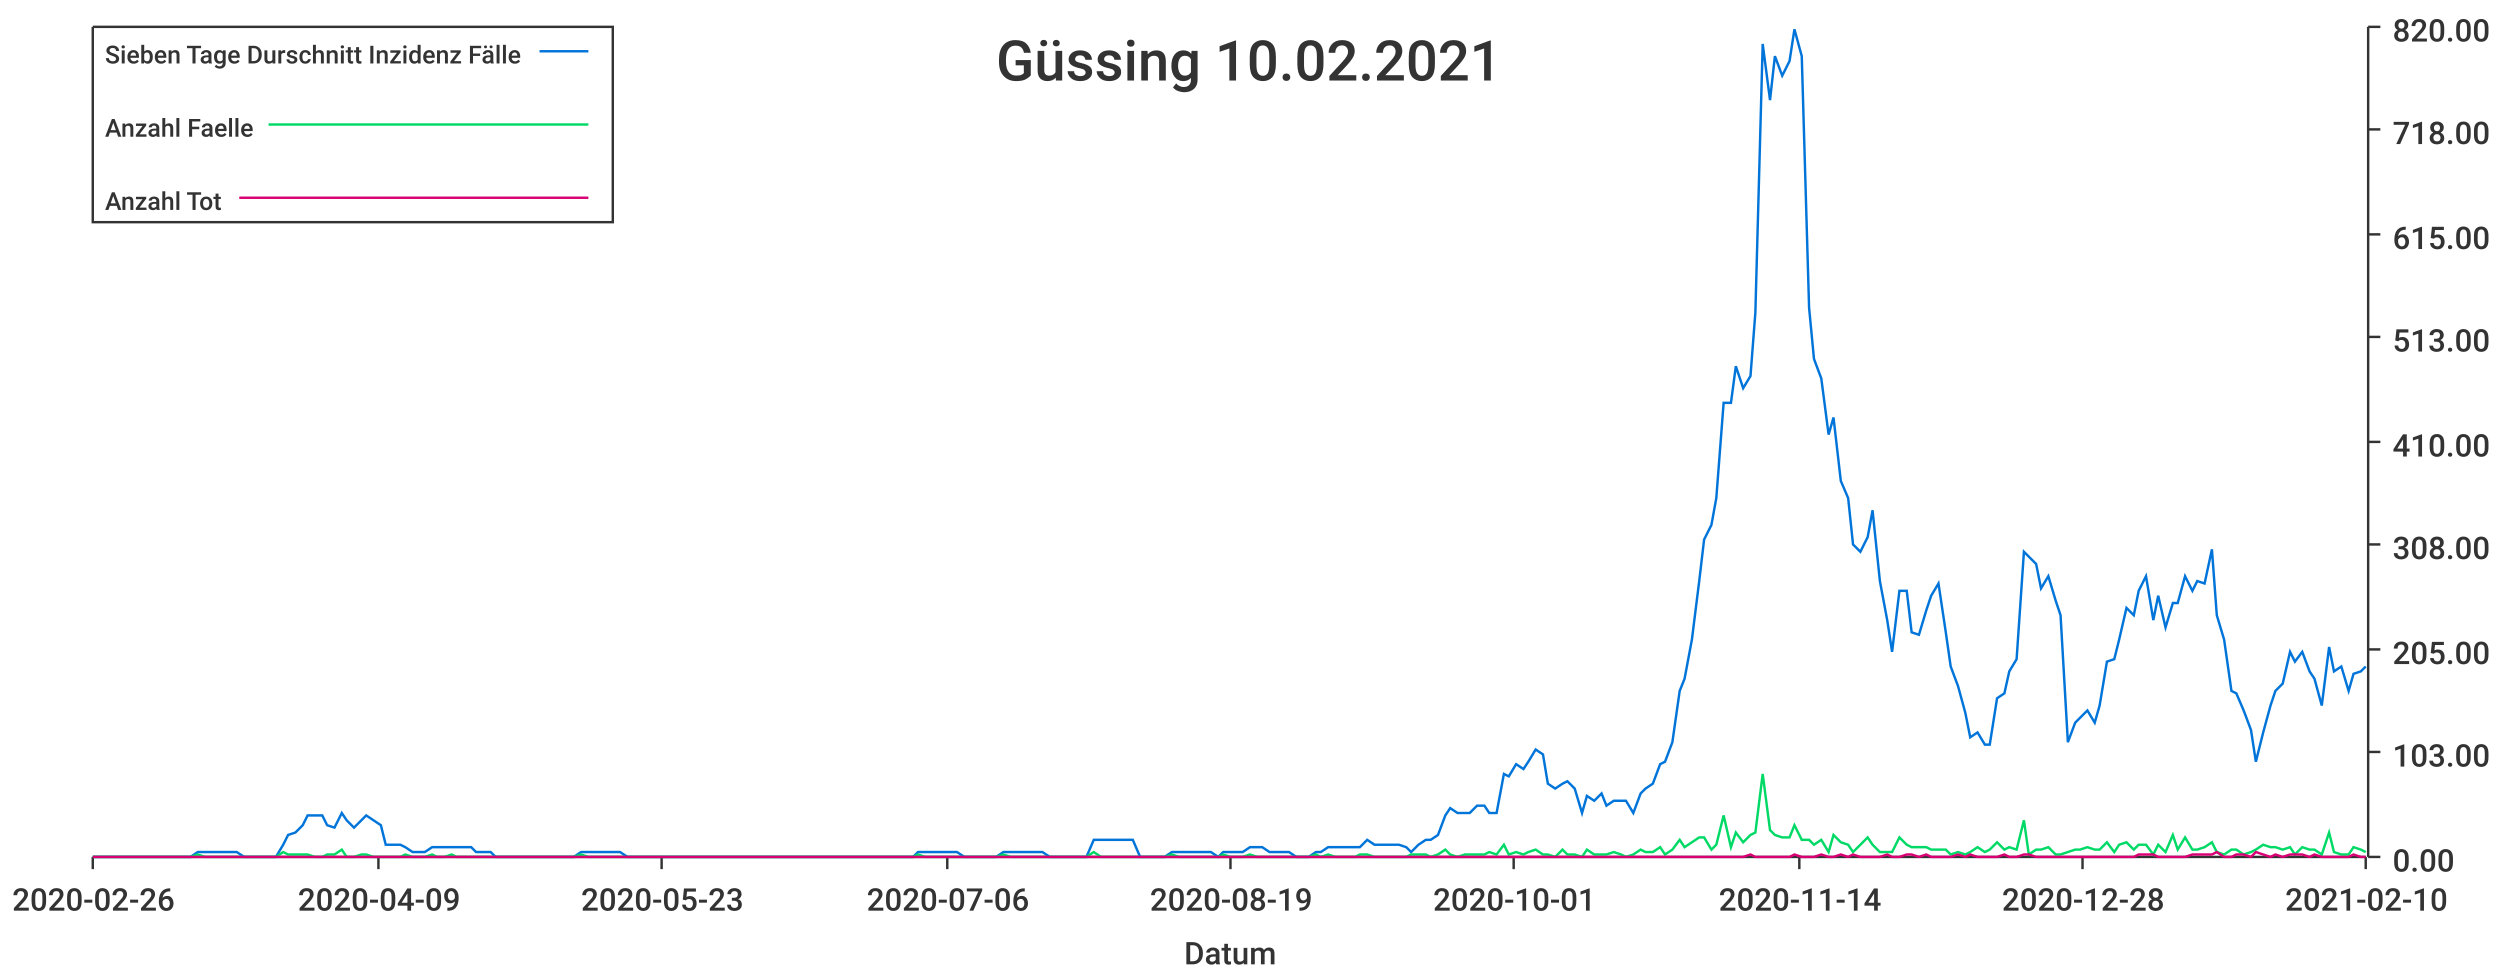
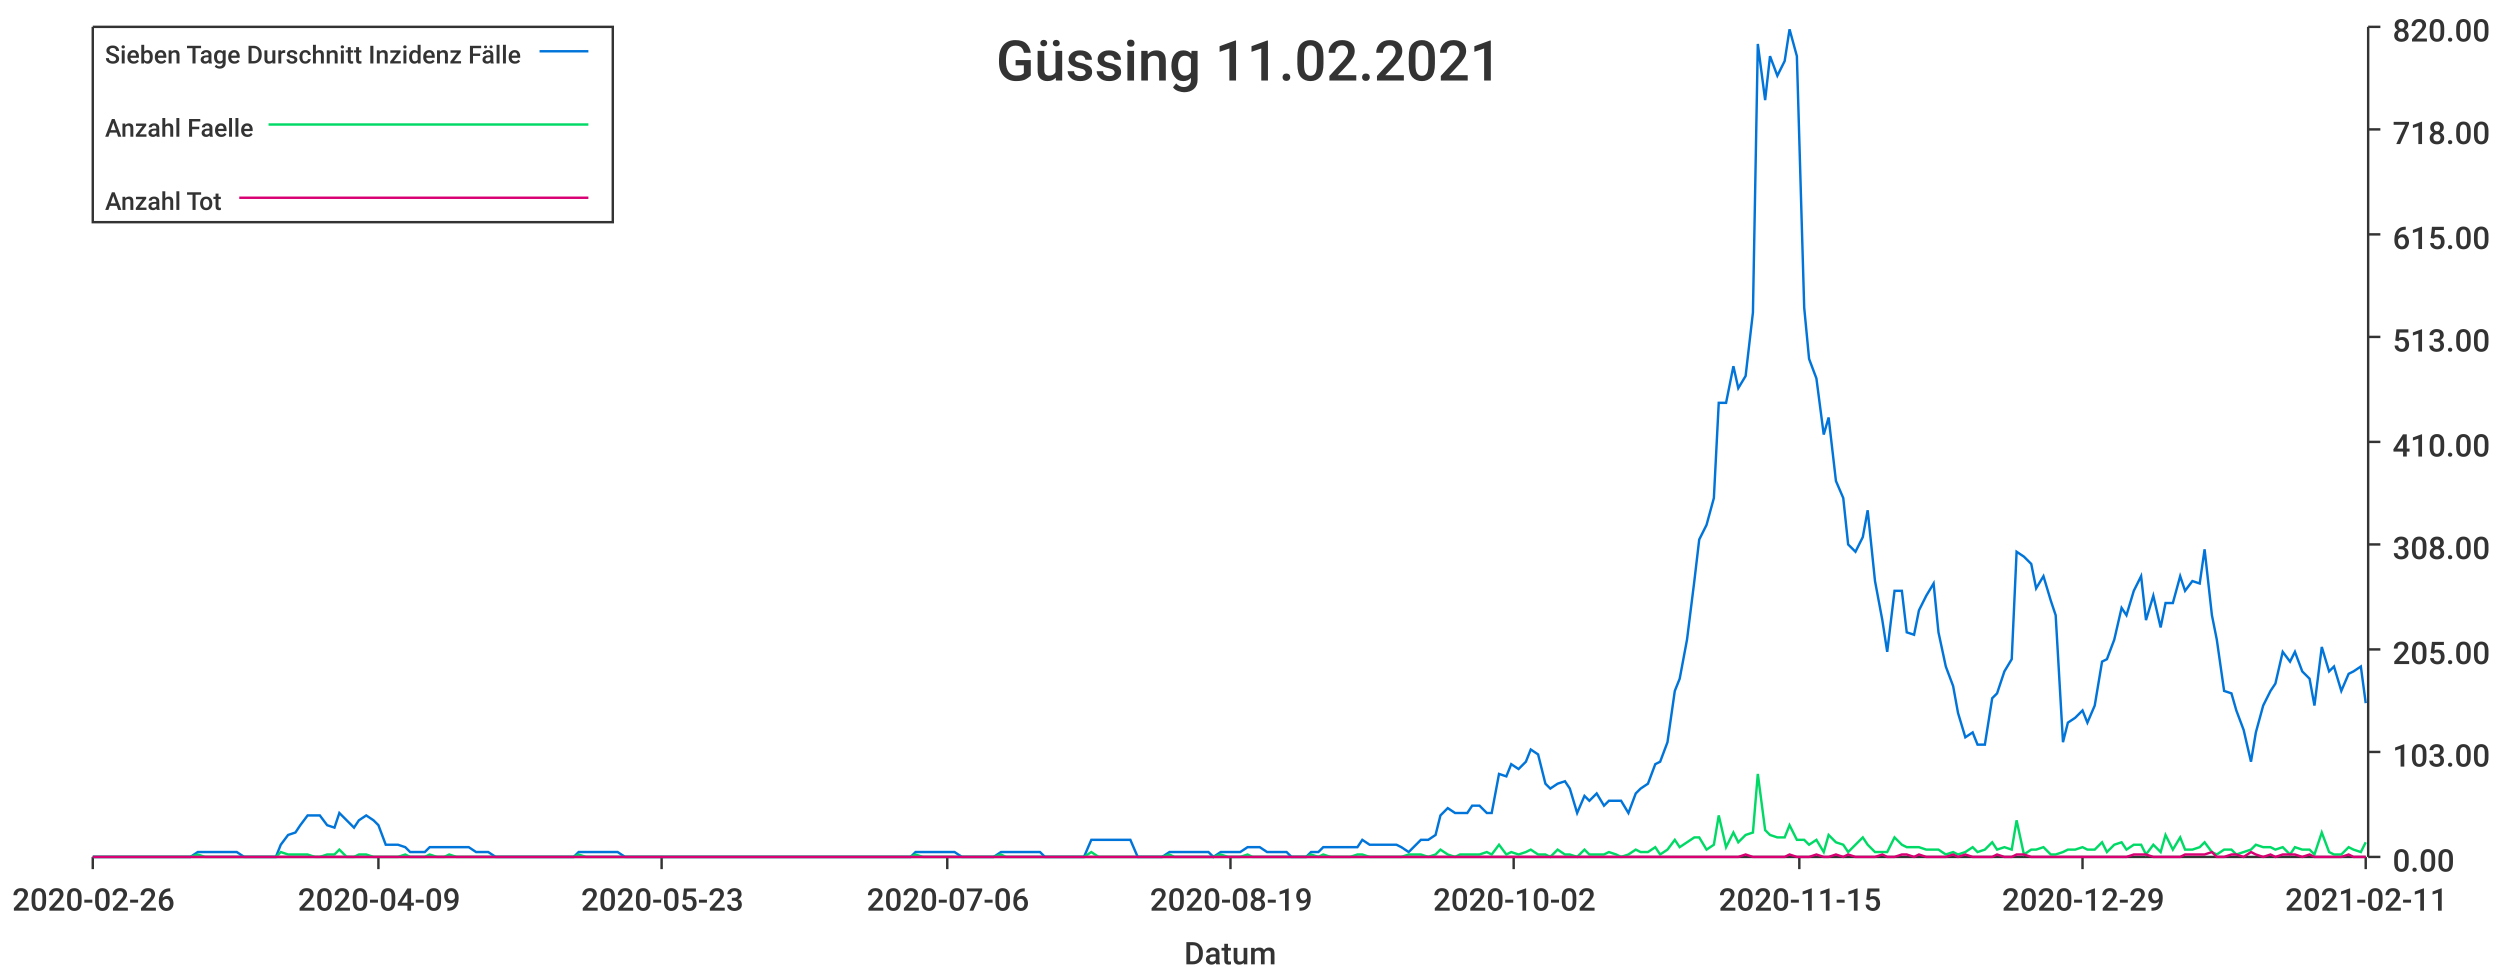
<svg xmlns="http://www.w3.org/2000/svg" width="1024" height="400">\n<path d="M 0 0 L 1024 0 L 1024 400 L 0 400 L 0 0" style="stroke-width:0;stroke:rgba(255,255,255,1.0);fill:rgba(255,255,255,1.0)" />
  <path d="M 38 11 L 969 11 L 969 351 L 38 351 L 38 11" style="stroke-width:0;stroke:rgba(255,255,255,1.0);fill:rgba(255,255,255,1.0)" />
  <path d="M 38 351 L 969 351" style="stroke-width:1;stroke:rgba(51,51,51,1.0);fill:none" />
  <path d="M 38 351 L 38 356" style="stroke-width:1;stroke:rgba(51,51,51,1.0);fill:none" />
  <text x="5" y="373" style="stroke-width:0;stroke:none;fill:rgba(51,51,51,1.0);font-size:12.8px;font-family:'Roboto Medium',sans-serif">2020-02-26</text>
  <path d="M 155 351 L 155 356" style="stroke-width:1;stroke:rgba(51,51,51,1.0);fill:none" />
  <text x="122" y="373" style="stroke-width:0;stroke:none;fill:rgba(51,51,51,1.0);font-size:12.8px;font-family:'Roboto Medium',sans-serif">2020-04-09</text>
  <path d="M 271 351 L 271 356" style="stroke-width:1;stroke:rgba(51,51,51,1.0);fill:none" />
  <text x="238" y="373" style="stroke-width:0;stroke:none;fill:rgba(51,51,51,1.0);font-size:12.8px;font-family:'Roboto Medium',sans-serif">2020-05-23</text>
  <path d="M 388 351 L 388 356" style="stroke-width:1;stroke:rgba(51,51,51,1.0);fill:none" />
  <text x="355" y="373" style="stroke-width:0;stroke:none;fill:rgba(51,51,51,1.0);font-size:12.8px;font-family:'Roboto Medium',sans-serif">2020-07-06</text>
  <path d="M 504 351 L 504 356" style="stroke-width:1;stroke:rgba(51,51,51,1.0);fill:none" />
  <text x="471" y="373" style="stroke-width:0;stroke:none;fill:rgba(51,51,51,1.0);font-size:12.8px;font-family:'Roboto Medium',sans-serif">2020-08-19</text>
  <path d="M 620 351 L 620 356" style="stroke-width:1;stroke:rgba(51,51,51,1.0);fill:none" />
-   <text x="587" y="373" style="stroke-width:0;stroke:none;fill:rgba(51,51,51,1.0);font-size:12.8px;font-family:'Roboto Medium',sans-serif">2020-10-01</text>
+   <text x="587" y="373" style="stroke-width:0;stroke:none;fill:rgba(51,51,51,1.0);font-size:12.8px;font-family:'Roboto Medium',sans-serif">2020-10-02</text>
  <path d="M 737 351 L 737 356" style="stroke-width:1;stroke:rgba(51,51,51,1.0);fill:none" />
-   <text x="704" y="373" style="stroke-width:0;stroke:none;fill:rgba(51,51,51,1.0);font-size:12.8px;font-family:'Roboto Medium',sans-serif">2020-11-14</text>
+   <text x="704" y="373" style="stroke-width:0;stroke:none;fill:rgba(51,51,51,1.0);font-size:12.8px;font-family:'Roboto Medium',sans-serif">2020-11-15</text>
  <path d="M 853 351 L 853 356" style="stroke-width:1;stroke:rgba(51,51,51,1.0);fill:none" />
-   <text x="820" y="373" style="stroke-width:0;stroke:none;fill:rgba(51,51,51,1.0);font-size:12.8px;font-family:'Roboto Medium',sans-serif">2020-12-28</text>
+   <text x="820" y="373" style="stroke-width:0;stroke:none;fill:rgba(51,51,51,1.0);font-size:12.8px;font-family:'Roboto Medium',sans-serif">2020-12-29</text>
  <path d="M 969 351 L 969 356" style="stroke-width:1;stroke:rgba(51,51,51,1.0);fill:none" />
-   <text x="936" y="373" style="stroke-width:0;stroke:none;fill:rgba(51,51,51,1.0);font-size:12.8px;font-family:'Roboto Medium',sans-serif">2021-02-10</text>
+   <text x="936" y="373" style="stroke-width:0;stroke:none;fill:rgba(51,51,51,1.0);font-size:12.8px;font-family:'Roboto Medium',sans-serif">2021-02-11</text>
  <text x="485" y="395" style="stroke-width:0;stroke:none;fill:rgba(51,51,51,1.0);font-size:12.8px;font-family:'Roboto Medium',sans-serif">Datum</text>
  <path d="M 970 351 L 970 11" style="stroke-width:1;stroke:rgba(51,51,51,1.0);fill:none" />
  <path d="M 970 351 L 975 351" style="stroke-width:1;stroke:rgba(51,51,51,1.0);fill:none" />
  <text x="980" y="357" style="stroke-width:0;stroke:none;fill:rgba(51,51,51,1.0);font-size:12.8px;font-family:'Roboto Medium',sans-serif">0.00</text>
  <path d="M 970 308 L 975 308" style="stroke-width:1;stroke:rgba(51,51,51,1.0);fill:none" />
  <text x="980" y="314" style="stroke-width:0;stroke:none;fill:rgba(51,51,51,1.0);font-size:12.8px;font-family:'Roboto Medium',sans-serif">103.00</text>
  <path d="M 970 266 L 975 266" style="stroke-width:1;stroke:rgba(51,51,51,1.0);fill:none" />
  <text x="980" y="272" style="stroke-width:0;stroke:none;fill:rgba(51,51,51,1.0);font-size:12.8px;font-family:'Roboto Medium',sans-serif">205.00</text>
  <path d="M 970 223 L 975 223" style="stroke-width:1;stroke:rgba(51,51,51,1.0);fill:none" />
  <text x="980" y="229" style="stroke-width:0;stroke:none;fill:rgba(51,51,51,1.0);font-size:12.8px;font-family:'Roboto Medium',sans-serif">308.00</text>
  <path d="M 970 181 L 975 181" style="stroke-width:1;stroke:rgba(51,51,51,1.0);fill:none" />
  <text x="980" y="187" style="stroke-width:0;stroke:none;fill:rgba(51,51,51,1.0);font-size:12.8px;font-family:'Roboto Medium',sans-serif">410.00</text>
  <path d="M 970 138 L 975 138" style="stroke-width:1;stroke:rgba(51,51,51,1.0);fill:none" />
  <text x="980" y="144" style="stroke-width:0;stroke:none;fill:rgba(51,51,51,1.0);font-size:12.8px;font-family:'Roboto Medium',sans-serif">513.00</text>
  <path d="M 970 96 L 975 96" style="stroke-width:1;stroke:rgba(51,51,51,1.0);fill:none" />
  <text x="980" y="102" style="stroke-width:0;stroke:none;fill:rgba(51,51,51,1.0);font-size:12.8px;font-family:'Roboto Medium',sans-serif">615.00</text>
  <path d="M 970 53 L 975 53" style="stroke-width:1;stroke:rgba(51,51,51,1.0);fill:none" />
  <text x="980" y="59" style="stroke-width:0;stroke:none;fill:rgba(51,51,51,1.0);font-size:12.8px;font-family:'Roboto Medium',sans-serif">718.00</text>
  <path d="M 970 11 L 975 11" style="stroke-width:1;stroke:rgba(51,51,51,1.0);fill:none" />
  <text x="980" y="17" style="stroke-width:0;stroke:none;fill:rgba(51,51,51,1.0);font-size:12.8px;font-family:'Roboto Medium',sans-serif">820.00</text>
-   <path d="M 38 351 L 41 351 L 44 351 L 46 351 L 49 351 L 52 351 L 54 351 L 57 351 L 60 351 L 62 351 L 65 351 L 68 351 L 70 351 L 73 351 L 76 351 L 78 351 L 81 349 L 84 349 L 86 349 L 89 349 L 92 349 L 94 349 L 97 349 L 100 351 L 102 351 L 105 351 L 108 351 L 110 351 L 113 351 L 116 346 L 118 342 L 121 341 L 124 338 L 126 334 L 129 334 L 132 334 L 134 338 L 137 339 L 140 333 L 142 336 L 145 339 L 148 336 L 150 334 L 153 336 L 156 338 L 158 346 L 161 346 L 164 346 L 166 347 L 169 349 L 171 349 L 174 349 L 177 347 L 179 347 L 182 347 L 185 347 L 187 347 L 190 347 L 193 347 L 195 349 L 198 349 L 201 349 L 203 351 L 206 351 L 209 351 L 211 351 L 214 351 L 217 351 L 219 351 L 222 351 L 225 351 L 227 351 L 230 351 L 233 351 L 235 351 L 238 349 L 241 349 L 243 349 L 246 349 L 249 349 L 251 349 L 254 349 L 257 351 L 259 351 L 262 351 L 265 351 L 267 351 L 270 351 L 273 351 L 275 351 L 278 351 L 281 351 L 283 351 L 286 351 L 289 351 L 291 351 L 294 351 L 297 351 L 299 351 L 302 351 L 304 351 L 307 351 L 310 351 L 312 351 L 315 351 L 318 351 L 320 351 L 323 351 L 326 351 L 328 351 L 331 351 L 334 351 L 336 351 L 339 351 L 342 351 L 344 351 L 347 351 L 350 351 L 352 351 L 355 351 L 358 351 L 360 351 L 363 351 L 366 351 L 368 351 L 371 351 L 374 351 L 376 349 L 379 349 L 382 349 L 384 349 L 387 349 L 390 349 L 392 349 L 395 351 L 398 351 L 400 351 L 403 351 L 406 351 L 408 351 L 411 349 L 414 349 L 416 349 L 419 349 L 422 349 L 424 349 L 427 349 L 430 351 L 432 351 L 435 351 L 437 351 L 440 351 L 443 351 L 445 351 L 448 344 L 451 344 L 453 344 L 456 344 L 459 344 L 461 344 L 464 344 L 467 351 L 469 351 L 472 351 L 475 351 L 477 351 L 480 349 L 483 349 L 485 349 L 488 349 L 491 349 L 493 349 L 496 349 L 499 351 L 501 349 L 504 349 L 507 349 L 509 349 L 512 347 L 515 347 L 517 347 L 520 349 L 523 349 L 525 349 L 528 349 L 531 351 L 533 351 L 536 351 L 539 349 L 541 349 L 544 347 L 547 347 L 549 347 L 552 347 L 555 347 L 557 347 L 560 344 L 563 346 L 565 346 L 568 346 L 570 346 L 573 346 L 576 347 L 578 349 L 581 346 L 584 344 L 586 344 L 589 342 L 592 334 L 594 331 L 597 333 L 600 333 L 602 333 L 605 330 L 608 330 L 610 333 L 613 333 L 616 317 L 618 318 L 621 313 L 624 315 L 626 312 L 629 307 L 632 309 L 634 321 L 637 323 L 640 321 L 642 320 L 645 323 L 648 333 L 650 326 L 653 328 L 656 325 L 658 330 L 661 328 L 664 328 L 666 328 L 669 333 L 672 325 L 674 323 L 677 321 L 680 313 L 682 312 L 685 304 L 688 283 L 690 278 L 693 262 L 696 238 L 698 221 L 701 215 L 703 204 L 706 165 L 709 165 L 711 150 L 714 159 L 717 154 L 719 128 L 722 18 L 725 41 L 727 23 L 730 31 L 733 25 L 735 12 L 738 23 L 741 126 L 743 147 L 746 155 L 749 178 L 751 171 L 754 197 L 757 204 L 759 223 L 762 226 L 765 220 L 767 209 L 770 238 L 773 254 L 775 267 L 778 242 L 781 242 L 783 259 L 786 260 L 789 250 L 791 244 L 794 239 L 797 259 L 799 273 L 802 281 L 805 292 L 807 302 L 810 300 L 813 305 L 815 305 L 818 286 L 821 284 L 823 275 L 826 270 L 829 226 L 831 228 L 834 231 L 836 241 L 839 236 L 842 246 L 844 252 L 847 304 L 850 296 L 852 294 L 855 291 L 858 296 L 860 289 L 863 271 L 866 270 L 868 262 L 871 249 L 874 252 L 876 242 L 879 236 L 882 254 L 884 244 L 887 257 L 890 247 L 892 247 L 895 236 L 898 242 L 900 238 L 903 239 L 906 225 L 908 252 L 911 262 L 914 283 L 916 284 L 919 291 L 922 299 L 924 312 L 927 300 L 930 289 L 932 283 L 935 280 L 938 267 L 940 271 L 943 267 L 946 275 L 948 278 L 951 289 L 954 265 L 956 275 L 959 273 L 962 283 L 964 276 L 967 275 L 969 273" style="stroke-width:1;stroke:rgba(0,116,217,1.0);fill:none" />
-   <path d="M 38 351 L 41 351 L 44 351 L 46 351 L 49 351 L 52 351 L 54 351 L 57 351 L 60 351 L 62 351 L 65 351 L 68 351 L 70 351 L 73 351 L 76 351 L 78 351 L 81 350 L 84 351 L 86 351 L 89 351 L 92 351 L 94 351 L 97 351 L 100 351 L 102 351 L 105 351 L 108 351 L 110 351 L 113 351 L 116 349 L 118 350 L 121 350 L 124 350 L 126 350 L 129 351 L 132 351 L 134 350 L 137 350 L 140 348 L 142 351 L 145 351 L 148 350 L 150 350 L 153 351 L 156 351 L 158 351 L 161 351 L 164 351 L 166 350 L 169 351 L 171 351 L 174 351 L 177 350 L 179 351 L 182 351 L 185 350 L 187 351 L 190 351 L 193 351 L 195 351 L 198 351 L 201 351 L 203 351 L 206 351 L 209 351 L 211 351 L 214 351 L 217 351 L 219 351 L 222 351 L 225 351 L 227 351 L 230 351 L 233 351 L 235 351 L 238 350 L 241 351 L 243 351 L 246 351 L 249 351 L 251 351 L 254 351 L 257 351 L 259 351 L 262 351 L 265 351 L 267 351 L 270 351 L 273 351 L 275 351 L 278 351 L 281 351 L 283 351 L 286 351 L 289 351 L 291 351 L 294 351 L 297 351 L 299 351 L 302 351 L 304 351 L 307 351 L 310 351 L 312 351 L 315 351 L 318 351 L 320 351 L 323 351 L 326 351 L 328 351 L 331 351 L 334 351 L 336 351 L 339 351 L 342 351 L 344 351 L 347 351 L 350 351 L 352 351 L 355 351 L 358 351 L 360 351 L 363 351 L 366 351 L 368 351 L 371 351 L 374 351 L 376 350 L 379 351 L 382 351 L 384 351 L 387 351 L 390 351 L 392 351 L 395 351 L 398 351 L 400 351 L 403 351 L 406 351 L 408 351 L 411 350 L 414 351 L 416 351 L 419 351 L 422 351 L 424 351 L 427 351 L 430 351 L 432 351 L 435 351 L 437 351 L 440 351 L 443 351 L 445 351 L 448 349 L 451 351 L 453 351 L 456 351 L 459 351 L 461 351 L 464 351 L 467 351 L 469 351 L 472 351 L 475 351 L 477 351 L 480 350 L 483 351 L 485 351 L 488 351 L 491 351 L 493 351 L 496 351 L 499 351 L 501 350 L 504 351 L 507 351 L 509 351 L 512 350 L 515 351 L 517 351 L 520 351 L 523 351 L 525 351 L 528 351 L 531 351 L 533 351 L 536 351 L 539 350 L 541 351 L 544 350 L 547 351 L 549 351 L 552 351 L 555 351 L 557 350 L 560 350 L 563 351 L 565 351 L 568 351 L 570 351 L 573 351 L 576 351 L 578 350 L 581 350 L 584 350 L 586 351 L 589 350 L 592 348 L 594 350 L 597 351 L 600 350 L 602 350 L 605 350 L 608 350 L 610 349 L 613 350 L 616 346 L 618 350 L 621 349 L 624 350 L 626 349 L 629 348 L 632 350 L 634 350 L 637 351 L 640 348 L 642 350 L 645 350 L 648 351 L 650 348 L 653 350 L 656 350 L 658 350 L 661 349 L 664 350 L 666 351 L 669 350 L 672 348 L 674 349 L 677 349 L 680 347 L 682 350 L 685 348 L 688 344 L 690 347 L 693 345 L 696 343 L 698 343 L 701 348 L 703 346 L 706 334 L 709 347 L 711 341 L 714 345 L 717 342 L 719 341 L 722 317 L 725 340 L 727 342 L 730 343 L 733 343 L 735 338 L 738 344 L 741 344 L 743 346 L 746 344 L 749 349 L 751 342 L 754 345 L 757 346 L 759 349 L 762 346 L 765 343 L 767 346 L 770 349 L 773 349 L 775 349 L 778 343 L 781 346 L 783 347 L 786 347 L 789 347 L 791 348 L 794 348 L 797 348 L 799 350 L 802 349 L 805 350 L 807 349 L 810 347 L 813 349 L 815 348 L 818 345 L 821 348 L 823 347 L 826 348 L 829 336 L 831 350 L 834 348 L 836 348 L 839 347 L 842 350 L 844 350 L 847 349 L 850 348 L 852 348 L 855 347 L 858 348 L 860 348 L 863 345 L 866 349 L 868 346 L 871 345 L 874 348 L 876 346 L 879 346 L 882 350 L 884 346 L 887 349 L 890 342 L 892 348 L 895 343 L 898 348 L 900 348 L 903 347 L 906 345 L 908 349 L 911 350 L 914 348 L 916 348 L 919 350 L 922 349 L 924 348 L 927 346 L 930 347 L 932 347 L 935 348 L 938 347 L 940 350 L 943 347 L 946 348 L 948 348 L 951 350 L 954 341 L 956 349 L 959 350 L 962 350 L 964 347 L 967 348 L 969 349" style="stroke-width:1;stroke:rgba(0,217,101,1.0);fill:none" />
-   <path d="M 38 351 L 41 351 L 44 351 L 46 351 L 49 351 L 52 351 L 54 351 L 57 351 L 60 351 L 62 351 L 65 351 L 68 351 L 70 351 L 73 351 L 76 351 L 78 351 L 81 351 L 84 351 L 86 351 L 89 351 L 92 351 L 94 351 L 97 351 L 100 351 L 102 351 L 105 351 L 108 351 L 110 351 L 113 351 L 116 351 L 118 351 L 121 351 L 124 351 L 126 351 L 129 351 L 132 351 L 134 351 L 137 351 L 140 351 L 142 351 L 145 351 L 148 351 L 150 351 L 153 351 L 156 351 L 158 351 L 161 351 L 164 351 L 166 351 L 169 351 L 171 351 L 174 351 L 177 351 L 179 351 L 182 351 L 185 351 L 187 351 L 190 351 L 193 351 L 195 351 L 198 351 L 201 351 L 203 351 L 206 351 L 209 351 L 211 351 L 214 351 L 217 351 L 219 351 L 222 351 L 225 351 L 227 351 L 230 351 L 233 351 L 235 351 L 238 351 L 241 351 L 243 351 L 246 351 L 249 351 L 251 351 L 254 351 L 257 351 L 259 351 L 262 351 L 265 351 L 267 351 L 270 351 L 273 351 L 275 351 L 278 351 L 281 351 L 283 351 L 286 351 L 289 351 L 291 351 L 294 351 L 297 351 L 299 351 L 302 351 L 304 351 L 307 351 L 310 351 L 312 351 L 315 351 L 318 351 L 320 351 L 323 351 L 326 351 L 328 351 L 331 351 L 334 351 L 336 351 L 339 351 L 342 351 L 344 351 L 347 351 L 350 351 L 352 351 L 355 351 L 358 351 L 360 351 L 363 351 L 366 351 L 368 351 L 371 351 L 374 351 L 376 351 L 379 351 L 382 351 L 384 351 L 387 351 L 390 351 L 392 351 L 395 351 L 398 351 L 400 351 L 403 351 L 406 351 L 408 351 L 411 351 L 414 351 L 416 351 L 419 351 L 422 351 L 424 351 L 427 351 L 430 351 L 432 351 L 435 351 L 437 351 L 440 351 L 443 351 L 445 351 L 448 351 L 451 351 L 453 351 L 456 351 L 459 351 L 461 351 L 464 351 L 467 351 L 469 351 L 472 351 L 475 351 L 477 351 L 480 351 L 483 351 L 485 351 L 488 351 L 491 351 L 493 351 L 496 351 L 499 351 L 501 351 L 504 351 L 507 351 L 509 351 L 512 351 L 515 351 L 517 351 L 520 351 L 523 351 L 525 351 L 528 351 L 531 351 L 533 351 L 536 351 L 539 351 L 541 351 L 544 351 L 547 351 L 549 351 L 552 351 L 555 351 L 557 351 L 560 351 L 563 351 L 565 351 L 568 351 L 570 351 L 573 351 L 576 351 L 578 351 L 581 351 L 584 351 L 586 351 L 589 351 L 592 351 L 594 351 L 597 351 L 600 351 L 602 351 L 605 351 L 608 351 L 610 351 L 613 351 L 616 351 L 618 351 L 621 351 L 624 351 L 626 351 L 629 351 L 632 351 L 634 351 L 637 351 L 640 351 L 642 351 L 645 351 L 648 351 L 650 351 L 653 351 L 656 351 L 658 351 L 661 351 L 664 351 L 666 351 L 669 351 L 672 351 L 674 351 L 677 351 L 680 351 L 682 351 L 685 351 L 688 351 L 690 351 L 693 351 L 696 351 L 698 351 L 701 351 L 703 351 L 706 351 L 709 351 L 711 351 L 714 351 L 717 350 L 719 351 L 722 351 L 725 351 L 727 351 L 730 351 L 733 351 L 735 350 L 738 351 L 741 351 L 743 351 L 746 350 L 749 351 L 751 351 L 754 350 L 757 351 L 759 350 L 762 351 L 765 351 L 767 351 L 770 351 L 773 350 L 775 351 L 778 351 L 781 350 L 783 350 L 786 351 L 789 350 L 791 351 L 794 351 L 797 351 L 799 351 L 802 350 L 805 351 L 807 350 L 810 351 L 813 351 L 815 351 L 818 351 L 821 350 L 823 351 L 826 351 L 829 350 L 831 350 L 834 351 L 836 351 L 839 351 L 842 351 L 844 351 L 847 351 L 850 351 L 852 351 L 855 351 L 858 351 L 860 351 L 863 351 L 866 351 L 868 351 L 871 351 L 874 351 L 876 350 L 879 350 L 882 350 L 884 351 L 887 351 L 890 351 L 892 351 L 895 351 L 898 350 L 900 350 L 903 350 L 906 350 L 908 349 L 911 351 L 914 351 L 916 350 L 919 350 L 922 351 L 924 349 L 927 350 L 930 351 L 932 350 L 935 351 L 938 350 L 940 350 L 943 350 L 946 351 L 948 350 L 951 351 L 954 351 L 956 351 L 959 351 L 962 351 L 964 350 L 967 351 L 969 351" style="stroke-width:1;stroke:rgba(217,0,116,1.0);fill:none" />
-   <text x="408" y="33" style="stroke-width:0;stroke:none;fill:rgba(51,51,51,1.0);font-size:23.0px;font-family:'Roboto Medium',sans-serif">Güssing 10.02.2021</text>
+   <path d="M 38 351 L 41 351 L 44 351 L 46 351 L 49 351 L 52 351 L 54 351 L 57 351 L 60 351 L 62 351 L 65 351 L 68 351 L 70 351 L 73 351 L 76 351 L 78 351 L 81 349 L 84 349 L 86 349 L 89 349 L 92 349 L 94 349 L 97 349 L 100 351 L 102 351 L 105 351 L 107 351 L 110 351 L 113 351 L 115 346 L 118 342 L 121 341 L 123 338 L 126 334 L 129 334 L 131 334 L 134 338 L 137 339 L 139 333 L 142 336 L 145 339 L 147 336 L 150 334 L 153 336 L 155 338 L 158 346 L 161 346 L 163 346 L 166 347 L 168 349 L 171 349 L 174 349 L 176 347 L 179 347 L 182 347 L 184 347 L 187 347 L 190 347 L 192 347 L 195 349 L 198 349 L 200 349 L 203 351 L 206 351 L 208 351 L 211 351 L 214 351 L 216 351 L 219 351 L 222 351 L 224 351 L 227 351 L 229 351 L 232 351 L 235 351 L 237 349 L 240 349 L 243 349 L 245 349 L 248 349 L 251 349 L 253 349 L 256 351 L 259 351 L 261 351 L 264 351 L 267 351 L 269 351 L 272 351 L 275 351 L 277 351 L 280 351 L 283 351 L 285 351 L 288 351 L 290 351 L 293 351 L 296 351 L 298 351 L 301 351 L 304 351 L 306 351 L 309 351 L 312 351 L 314 351 L 317 351 L 320 351 L 322 351 L 325 351 L 328 351 L 330 351 L 333 351 L 336 351 L 338 351 L 341 351 L 344 351 L 346 351 L 349 351 L 351 351 L 354 351 L 357 351 L 359 351 L 362 351 L 365 351 L 367 351 L 370 351 L 373 351 L 375 349 L 378 349 L 381 349 L 383 349 L 386 349 L 389 349 L 391 349 L 394 351 L 397 351 L 399 351 L 402 351 L 405 351 L 407 351 L 410 349 L 412 349 L 415 349 L 418 349 L 420 349 L 423 349 L 426 349 L 428 351 L 431 351 L 434 351 L 436 351 L 439 351 L 442 351 L 444 351 L 447 344 L 450 344 L 452 344 L 455 344 L 458 344 L 460 344 L 463 344 L 466 351 L 468 351 L 471 351 L 473 351 L 476 351 L 479 349 L 481 349 L 484 349 L 487 349 L 489 349 L 492 349 L 495 349 L 497 351 L 500 349 L 503 349 L 505 349 L 508 349 L 511 347 L 513 347 L 516 347 L 519 349 L 521 349 L 524 349 L 527 349 L 529 351 L 532 351 L 535 351 L 537 349 L 540 349 L 542 347 L 545 347 L 548 347 L 550 347 L 553 347 L 556 347 L 558 344 L 561 346 L 564 346 L 566 346 L 569 346 L 572 346 L 574 347 L 577 349 L 580 346 L 582 344 L 585 344 L 588 342 L 590 334 L 593 331 L 596 333 L 598 333 L 601 333 L 603 330 L 606 330 L 609 333 L 611 333 L 614 317 L 617 318 L 619 313 L 622 315 L 625 312 L 627 307 L 630 309 L 633 321 L 635 323 L 638 321 L 641 320 L 643 323 L 646 333 L 649 326 L 651 328 L 654 325 L 657 330 L 659 328 L 662 328 L 664 328 L 667 333 L 670 325 L 672 323 L 675 321 L 678 313 L 680 312 L 683 304 L 686 283 L 688 278 L 691 262 L 694 238 L 696 221 L 699 215 L 702 204 L 704 165 L 707 165 L 710 150 L 712 159 L 715 154 L 718 128 L 720 18 L 723 41 L 725 23 L 728 31 L 731 25 L 733 12 L 736 23 L 739 126 L 741 147 L 744 155 L 747 178 L 749 171 L 752 197 L 755 204 L 757 223 L 760 226 L 763 220 L 765 209 L 768 238 L 771 254 L 773 267 L 776 242 L 779 242 L 781 259 L 784 260 L 786 250 L 789 244 L 792 239 L 794 259 L 797 273 L 800 281 L 802 292 L 805 302 L 808 300 L 810 305 L 813 305 L 816 286 L 818 284 L 821 275 L 824 270 L 826 226 L 829 228 L 832 231 L 834 241 L 837 236 L 840 246 L 842 252 L 845 304 L 847 296 L 850 294 L 853 291 L 855 296 L 858 289 L 861 271 L 863 270 L 866 262 L 869 249 L 871 252 L 874 242 L 877 236 L 879 254 L 882 244 L 885 257 L 887 247 L 890 247 L 893 236 L 895 242 L 898 238 L 901 239 L 903 225 L 906 252 L 908 262 L 911 283 L 914 284 L 916 291 L 919 299 L 922 312 L 924 300 L 927 289 L 930 283 L 932 280 L 935 267 L 938 271 L 940 267 L 943 275 L 946 278 L 948 289 L 951 265 L 954 275 L 956 273 L 959 283 L 962 276 L 964 275 L 967 273 L 969 288" style="stroke-width:1;stroke:rgba(0,116,217,1.0);fill:none" />
+   <path d="M 38 351 L 41 351 L 44 351 L 46 351 L 49 351 L 52 351 L 54 351 L 57 351 L 60 351 L 62 351 L 65 351 L 68 351 L 70 351 L 73 351 L 76 351 L 78 351 L 81 350 L 84 351 L 86 351 L 89 351 L 92 351 L 94 351 L 97 351 L 100 351 L 102 351 L 105 351 L 107 351 L 110 351 L 113 351 L 115 349 L 118 350 L 121 350 L 123 350 L 126 350 L 129 351 L 131 351 L 134 350 L 137 350 L 139 348 L 142 351 L 145 351 L 147 350 L 150 350 L 153 351 L 155 351 L 158 351 L 161 351 L 163 351 L 166 350 L 168 351 L 171 351 L 174 351 L 176 350 L 179 351 L 182 351 L 184 350 L 187 351 L 190 351 L 192 351 L 195 351 L 198 351 L 200 351 L 203 351 L 206 351 L 208 351 L 211 351 L 214 351 L 216 351 L 219 351 L 222 351 L 224 351 L 227 351 L 229 351 L 232 351 L 235 351 L 237 350 L 240 351 L 243 351 L 245 351 L 248 351 L 251 351 L 253 351 L 256 351 L 259 351 L 261 351 L 264 351 L 267 351 L 269 351 L 272 351 L 275 351 L 277 351 L 280 351 L 283 351 L 285 351 L 288 351 L 290 351 L 293 351 L 296 351 L 298 351 L 301 351 L 304 351 L 306 351 L 309 351 L 312 351 L 314 351 L 317 351 L 320 351 L 322 351 L 325 351 L 328 351 L 330 351 L 333 351 L 336 351 L 338 351 L 341 351 L 344 351 L 346 351 L 349 351 L 351 351 L 354 351 L 357 351 L 359 351 L 362 351 L 365 351 L 367 351 L 370 351 L 373 351 L 375 350 L 378 351 L 381 351 L 383 351 L 386 351 L 389 351 L 391 351 L 394 351 L 397 351 L 399 351 L 402 351 L 405 351 L 407 351 L 410 350 L 412 351 L 415 351 L 418 351 L 420 351 L 423 351 L 426 351 L 428 351 L 431 351 L 434 351 L 436 351 L 439 351 L 442 351 L 444 351 L 447 349 L 450 351 L 452 351 L 455 351 L 458 351 L 460 351 L 463 351 L 466 351 L 468 351 L 471 351 L 473 351 L 476 351 L 479 350 L 481 351 L 484 351 L 487 351 L 489 351 L 492 351 L 495 351 L 497 351 L 500 350 L 503 351 L 505 351 L 508 351 L 511 350 L 513 351 L 516 351 L 519 351 L 521 351 L 524 351 L 527 351 L 529 351 L 532 351 L 535 351 L 537 350 L 540 351 L 542 350 L 545 351 L 548 351 L 550 351 L 553 351 L 556 350 L 558 350 L 561 351 L 564 351 L 566 351 L 569 351 L 572 351 L 574 351 L 577 350 L 580 350 L 582 350 L 585 351 L 588 350 L 590 348 L 593 350 L 596 351 L 598 350 L 601 350 L 603 350 L 606 350 L 609 349 L 611 350 L 614 346 L 617 350 L 619 349 L 622 350 L 625 349 L 627 348 L 630 350 L 633 350 L 635 351 L 638 348 L 641 350 L 643 350 L 646 351 L 649 348 L 651 350 L 654 350 L 657 350 L 659 349 L 662 350 L 664 351 L 667 350 L 670 348 L 672 349 L 675 349 L 678 347 L 680 350 L 683 348 L 686 344 L 688 347 L 691 345 L 694 343 L 696 343 L 699 348 L 702 346 L 704 334 L 707 347 L 710 341 L 712 345 L 715 342 L 718 341 L 720 317 L 723 340 L 725 342 L 728 343 L 731 343 L 733 338 L 736 344 L 739 344 L 741 346 L 744 344 L 747 349 L 749 342 L 752 345 L 755 346 L 757 349 L 760 346 L 763 343 L 765 346 L 768 349 L 771 349 L 773 349 L 776 343 L 779 346 L 781 347 L 784 347 L 786 347 L 789 348 L 792 348 L 794 348 L 797 350 L 800 349 L 802 350 L 805 349 L 808 347 L 810 349 L 813 348 L 816 345 L 818 348 L 821 347 L 824 348 L 826 336 L 829 350 L 832 348 L 834 348 L 837 347 L 840 350 L 842 350 L 845 349 L 847 348 L 850 348 L 853 347 L 855 348 L 858 348 L 861 345 L 863 349 L 866 346 L 869 345 L 871 348 L 874 346 L 877 346 L 879 350 L 882 346 L 885 349 L 887 342 L 890 348 L 893 343 L 895 348 L 898 348 L 901 347 L 903 345 L 906 349 L 908 350 L 911 348 L 914 348 L 916 350 L 919 349 L 922 348 L 924 346 L 927 347 L 930 347 L 932 348 L 935 347 L 938 350 L 940 347 L 943 348 L 946 348 L 948 350 L 951 341 L 954 349 L 956 350 L 959 350 L 962 347 L 964 348 L 967 349 L 969 345" style="stroke-width:1;stroke:rgba(0,217,101,1.0);fill:none" />
+   <path d="M 38 351 L 41 351 L 44 351 L 46 351 L 49 351 L 52 351 L 54 351 L 57 351 L 60 351 L 62 351 L 65 351 L 68 351 L 70 351 L 73 351 L 76 351 L 78 351 L 81 351 L 84 351 L 86 351 L 89 351 L 92 351 L 94 351 L 97 351 L 100 351 L 102 351 L 105 351 L 107 351 L 110 351 L 113 351 L 115 351 L 118 351 L 121 351 L 123 351 L 126 351 L 129 351 L 131 351 L 134 351 L 137 351 L 139 351 L 142 351 L 145 351 L 147 351 L 150 351 L 153 351 L 155 351 L 158 351 L 161 351 L 163 351 L 166 351 L 168 351 L 171 351 L 174 351 L 176 351 L 179 351 L 182 351 L 184 351 L 187 351 L 190 351 L 192 351 L 195 351 L 198 351 L 200 351 L 203 351 L 206 351 L 208 351 L 211 351 L 214 351 L 216 351 L 219 351 L 222 351 L 224 351 L 227 351 L 229 351 L 232 351 L 235 351 L 237 351 L 240 351 L 243 351 L 245 351 L 248 351 L 251 351 L 253 351 L 256 351 L 259 351 L 261 351 L 264 351 L 267 351 L 269 351 L 272 351 L 275 351 L 277 351 L 280 351 L 283 351 L 285 351 L 288 351 L 290 351 L 293 351 L 296 351 L 298 351 L 301 351 L 304 351 L 306 351 L 309 351 L 312 351 L 314 351 L 317 351 L 320 351 L 322 351 L 325 351 L 328 351 L 330 351 L 333 351 L 336 351 L 338 351 L 341 351 L 344 351 L 346 351 L 349 351 L 351 351 L 354 351 L 357 351 L 359 351 L 362 351 L 365 351 L 367 351 L 370 351 L 373 351 L 375 351 L 378 351 L 381 351 L 383 351 L 386 351 L 389 351 L 391 351 L 394 351 L 397 351 L 399 351 L 402 351 L 405 351 L 407 351 L 410 351 L 412 351 L 415 351 L 418 351 L 420 351 L 423 351 L 426 351 L 428 351 L 431 351 L 434 351 L 436 351 L 439 351 L 442 351 L 444 351 L 447 351 L 450 351 L 452 351 L 455 351 L 458 351 L 460 351 L 463 351 L 466 351 L 468 351 L 471 351 L 473 351 L 476 351 L 479 351 L 481 351 L 484 351 L 487 351 L 489 351 L 492 351 L 495 351 L 497 351 L 500 351 L 503 351 L 505 351 L 508 351 L 511 351 L 513 351 L 516 351 L 519 351 L 521 351 L 524 351 L 527 351 L 529 351 L 532 351 L 535 351 L 537 351 L 540 351 L 542 351 L 545 351 L 548 351 L 550 351 L 553 351 L 556 351 L 558 351 L 561 351 L 564 351 L 566 351 L 569 351 L 572 351 L 574 351 L 577 351 L 580 351 L 582 351 L 585 351 L 588 351 L 590 351 L 593 351 L 596 351 L 598 351 L 601 351 L 603 351 L 606 351 L 609 351 L 611 351 L 614 351 L 617 351 L 619 351 L 622 351 L 625 351 L 627 351 L 630 351 L 633 351 L 635 351 L 638 351 L 641 351 L 643 351 L 646 351 L 649 351 L 651 351 L 654 351 L 657 351 L 659 351 L 662 351 L 664 351 L 667 351 L 670 351 L 672 351 L 675 351 L 678 351 L 680 351 L 683 351 L 686 351 L 688 351 L 691 351 L 694 351 L 696 351 L 699 351 L 702 351 L 704 351 L 707 351 L 710 351 L 712 351 L 715 350 L 718 351 L 720 351 L 723 351 L 725 351 L 728 351 L 731 351 L 733 350 L 736 351 L 739 351 L 741 351 L 744 350 L 747 351 L 749 351 L 752 350 L 755 351 L 757 350 L 760 351 L 763 351 L 765 351 L 768 351 L 771 350 L 773 351 L 776 351 L 779 350 L 781 350 L 784 351 L 786 350 L 789 351 L 792 351 L 794 351 L 797 351 L 800 350 L 802 351 L 805 350 L 808 351 L 810 351 L 813 351 L 816 351 L 818 350 L 821 351 L 824 351 L 826 350 L 829 350 L 832 351 L 834 351 L 837 351 L 840 351 L 842 351 L 845 351 L 847 351 L 850 351 L 853 351 L 855 351 L 858 351 L 861 351 L 863 351 L 866 351 L 869 351 L 871 351 L 874 350 L 877 350 L 879 350 L 882 351 L 885 351 L 887 351 L 890 351 L 893 351 L 895 350 L 898 350 L 901 350 L 903 350 L 906 349 L 908 351 L 911 351 L 914 350 L 916 350 L 919 351 L 922 349 L 924 350 L 927 351 L 930 350 L 932 351 L 935 350 L 938 350 L 940 350 L 943 351 L 946 350 L 948 351 L 951 351 L 954 351 L 956 351 L 959 351 L 962 350 L 964 351 L 967 351 L 969 351" style="stroke-width:1;stroke:rgba(217,0,116,1.0);fill:none" />
+   <text x="408" y="33" style="stroke-width:0;stroke:none;fill:rgba(51,51,51,1.0);font-size:23.0px;font-family:'Roboto Medium',sans-serif">Güssing 11.02.2021</text>
  <path d="M 38 11 L 251 11 L 251 91 L 38 91 L 38 11" style="stroke-width:1;stroke:rgba(51,51,51,1.0);fill:rgba(255,255,255,1.0)" />
  <text x="43" y="26" style="stroke-width:0;stroke:none;fill:rgba(51,51,51,1.0);font-size:10.2px;font-family:'Roboto Medium',sans-serif">Sieben Tage Durschnitt Inzidenz Fälle</text>
  <path d="M 221 21 L 241 21" style="stroke-width:1;stroke:rgba(0,116,217,1.0);fill:none" />
  <text x="43" y="56" style="stroke-width:0;stroke:none;fill:rgba(51,51,51,1.0);font-size:10.2px;font-family:'Roboto Medium',sans-serif">Anzahl Faelle</text>
  <path d="M 110 51 L 241 51" style="stroke-width:1;stroke:rgba(0,217,101,1.0);fill:none" />
  <text x="43" y="86" style="stroke-width:0;stroke:none;fill:rgba(51,51,51,1.0);font-size:10.2px;font-family:'Roboto Medium',sans-serif">Anzahl Tot</text>
  <path d="M 98 81 L 241 81" style="stroke-width:1;stroke:rgba(217,0,116,1.0);fill:none" />
</svg>
